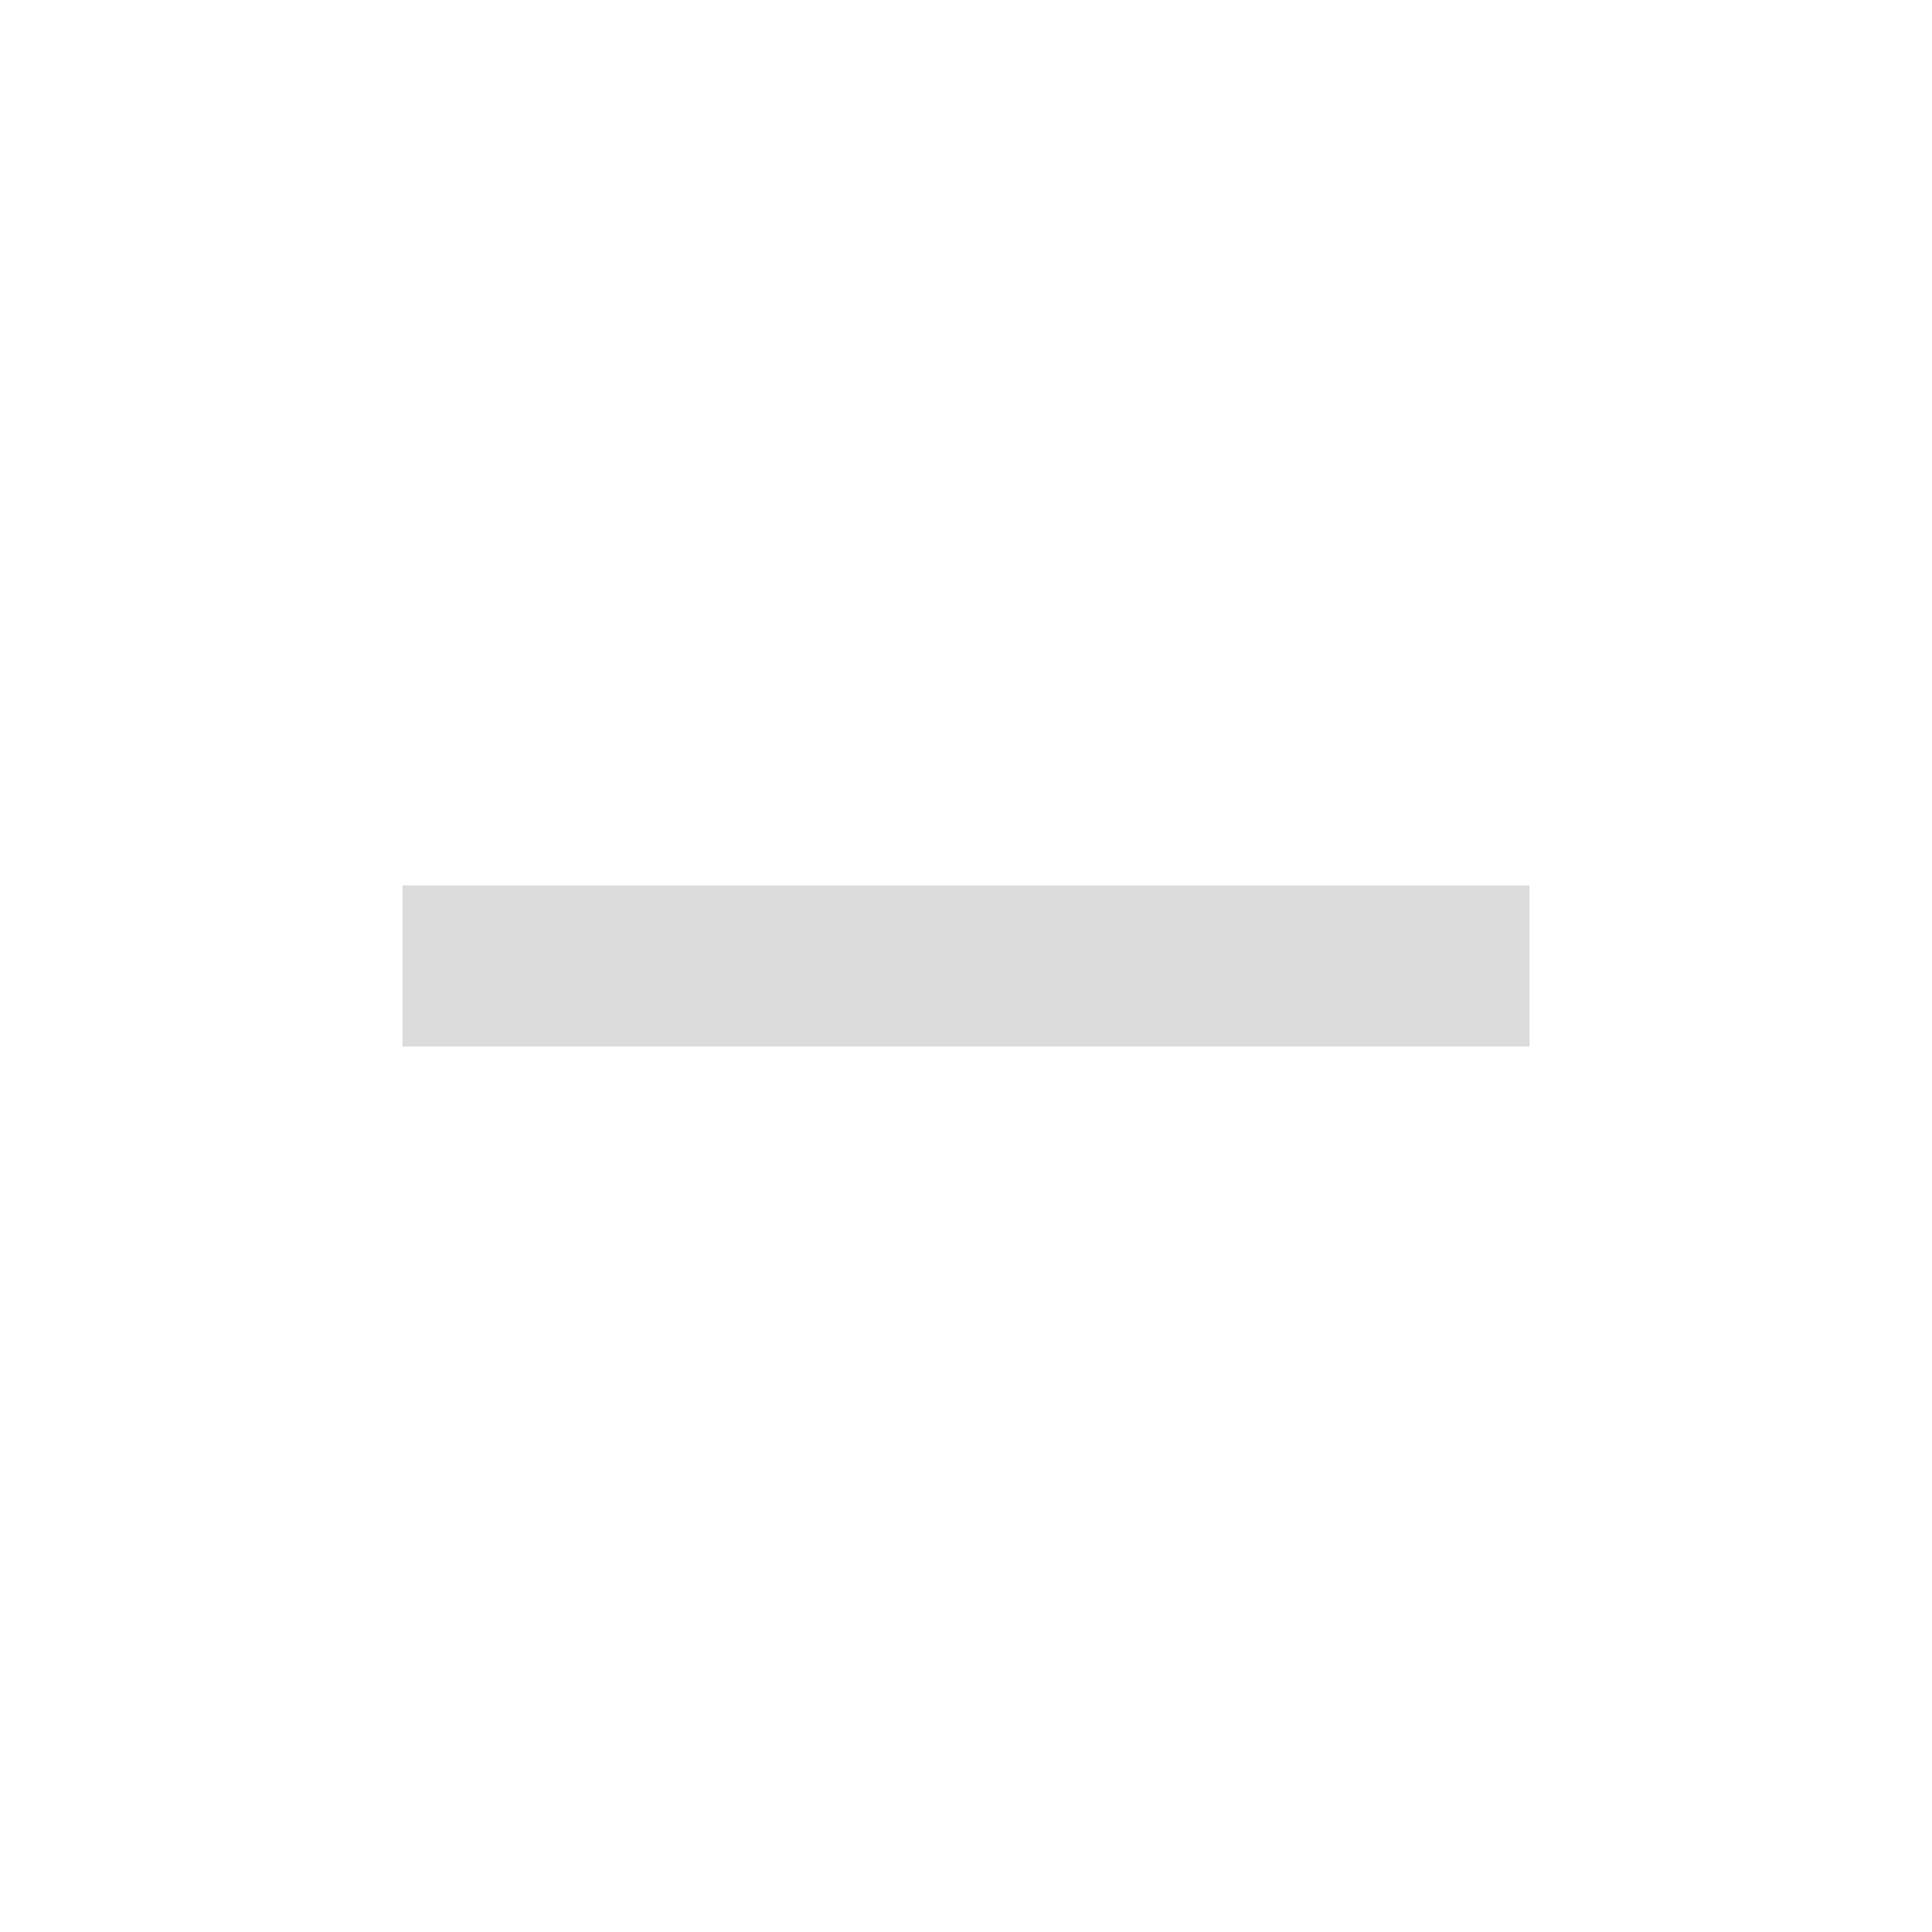
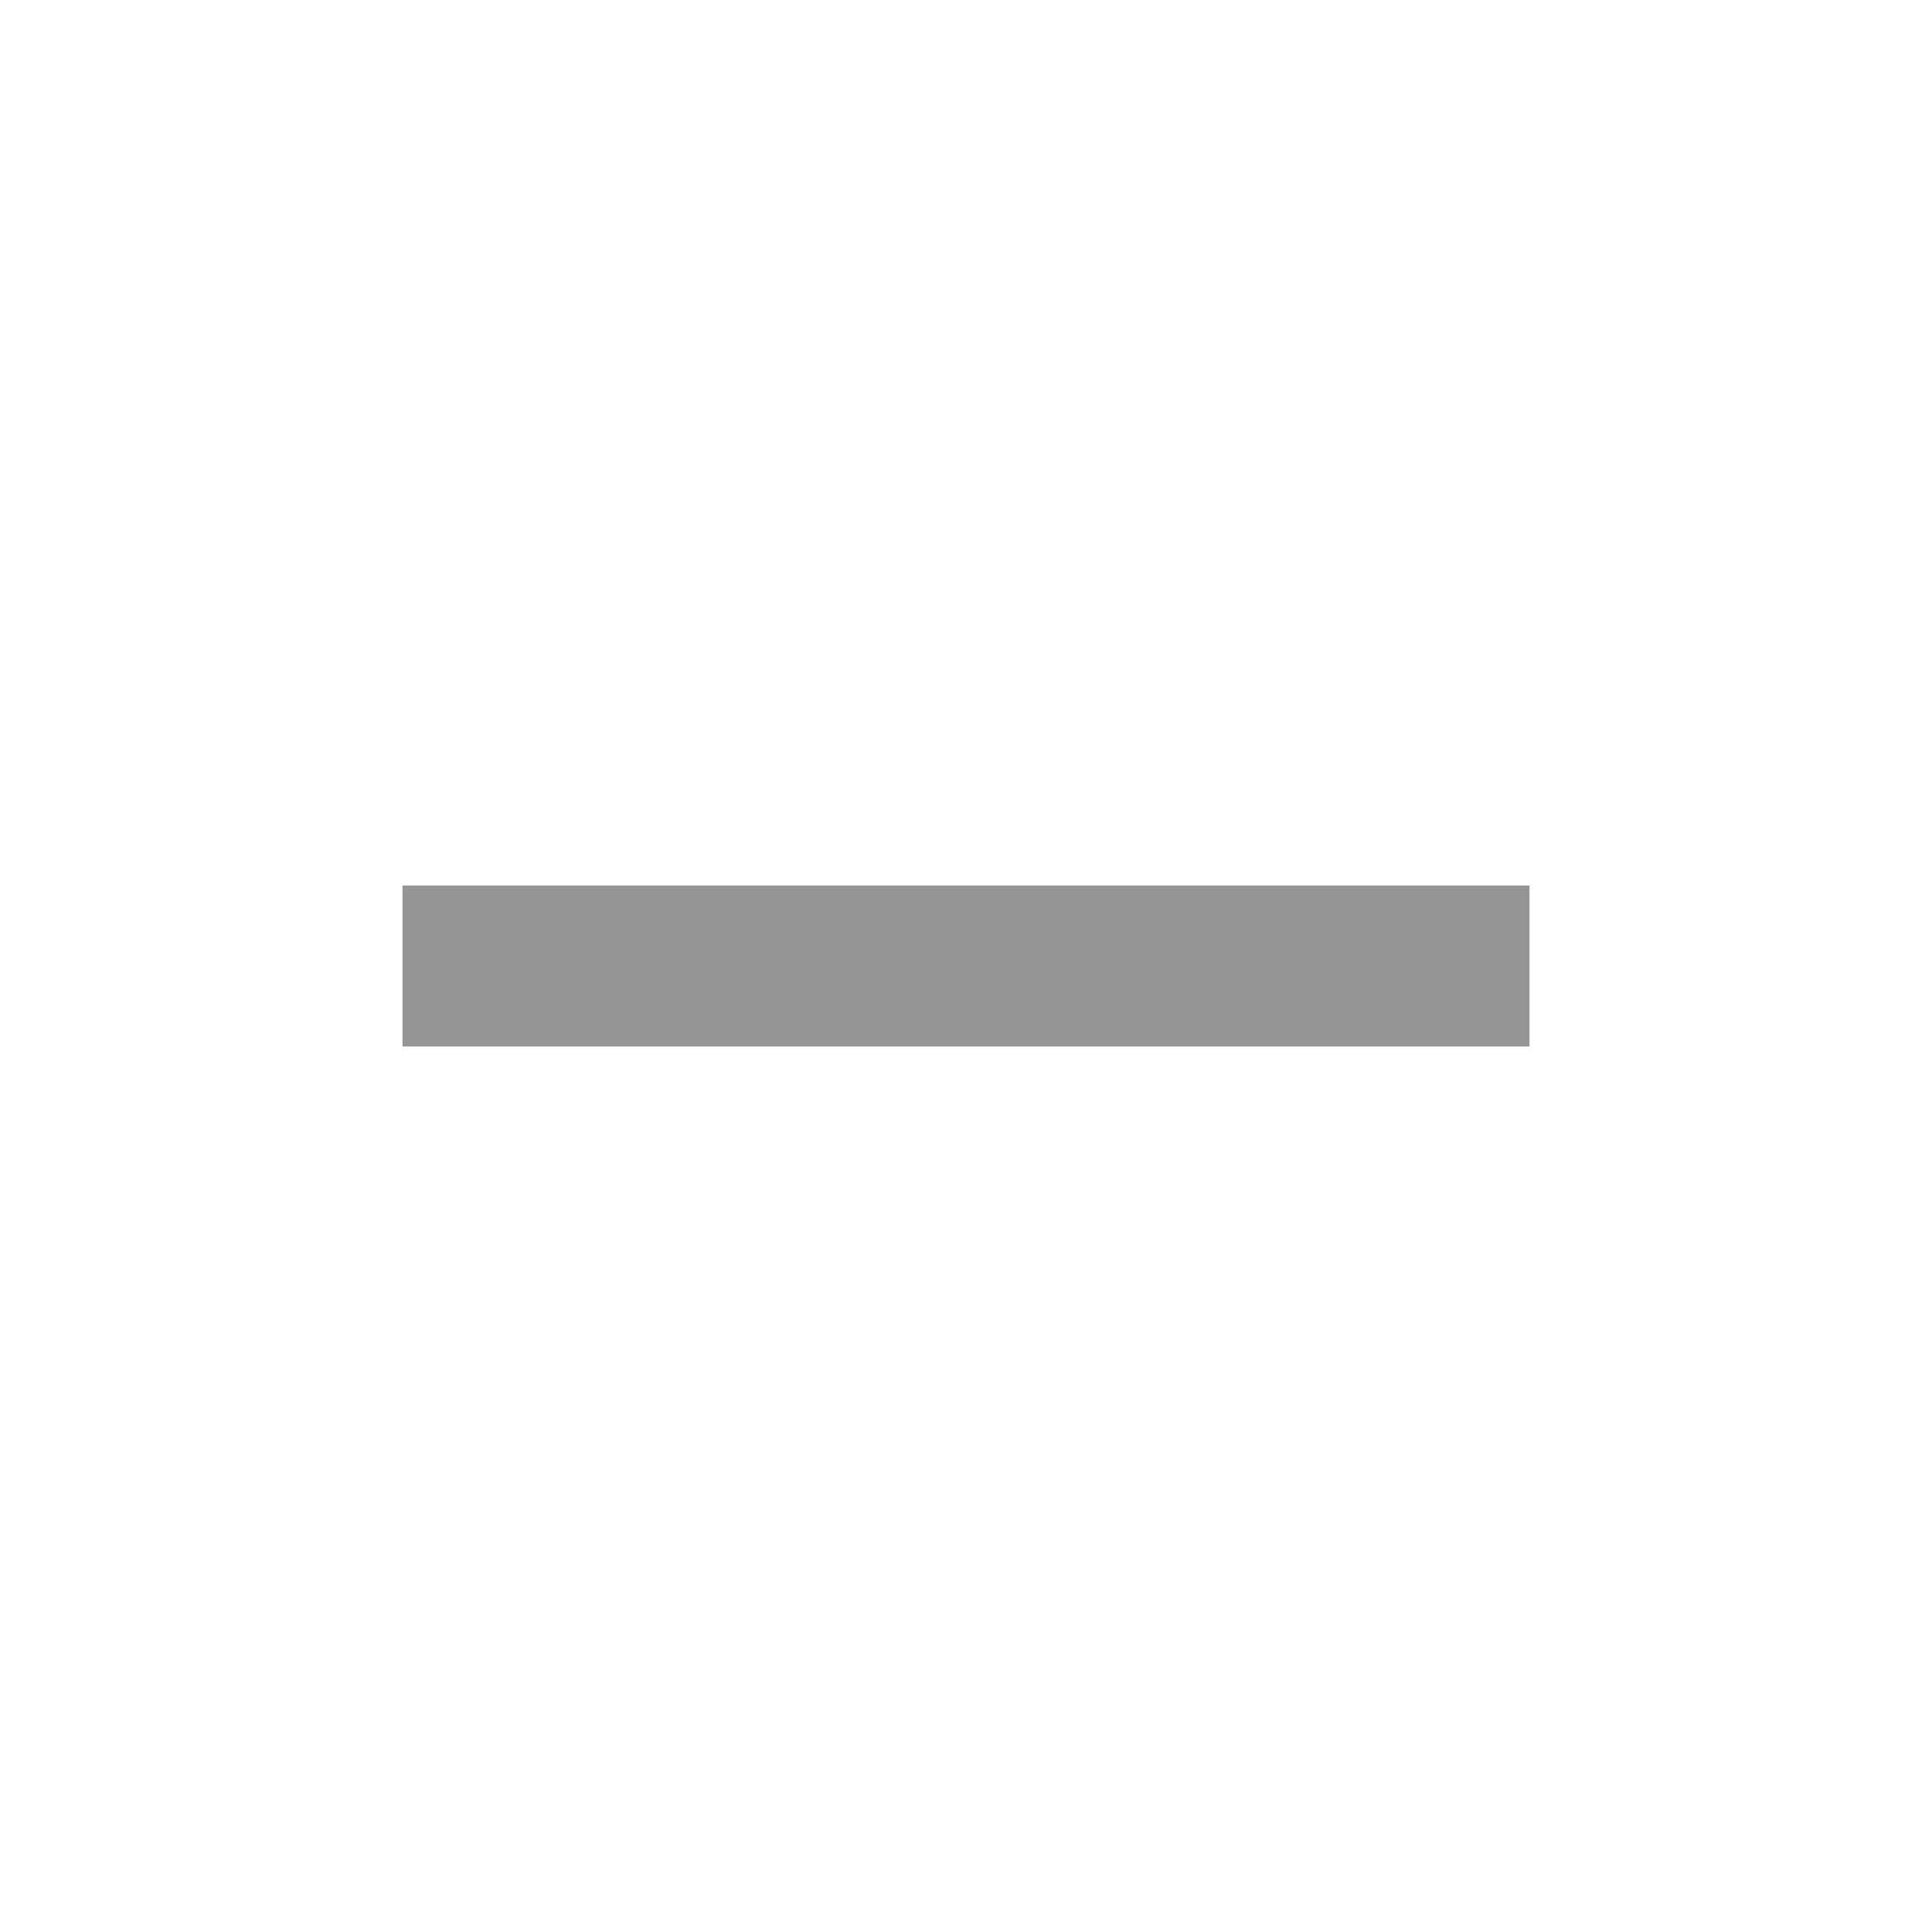
- <svg xmlns="http://www.w3.org/2000/svg" width="24" height="24" viewBox="0 0 24 24" style="fill: rgba(220, 220, 220, 1);transform: ;msFilter:;">
+ <svg xmlns="http://www.w3.org/2000/svg" width="24" height="24" viewBox="0 0 24 24" style="fill: rgba(149, 149, 149, 1);transform: ;msFilter:;">
  <path d="M5 11h14v2H5z" />
</svg>
